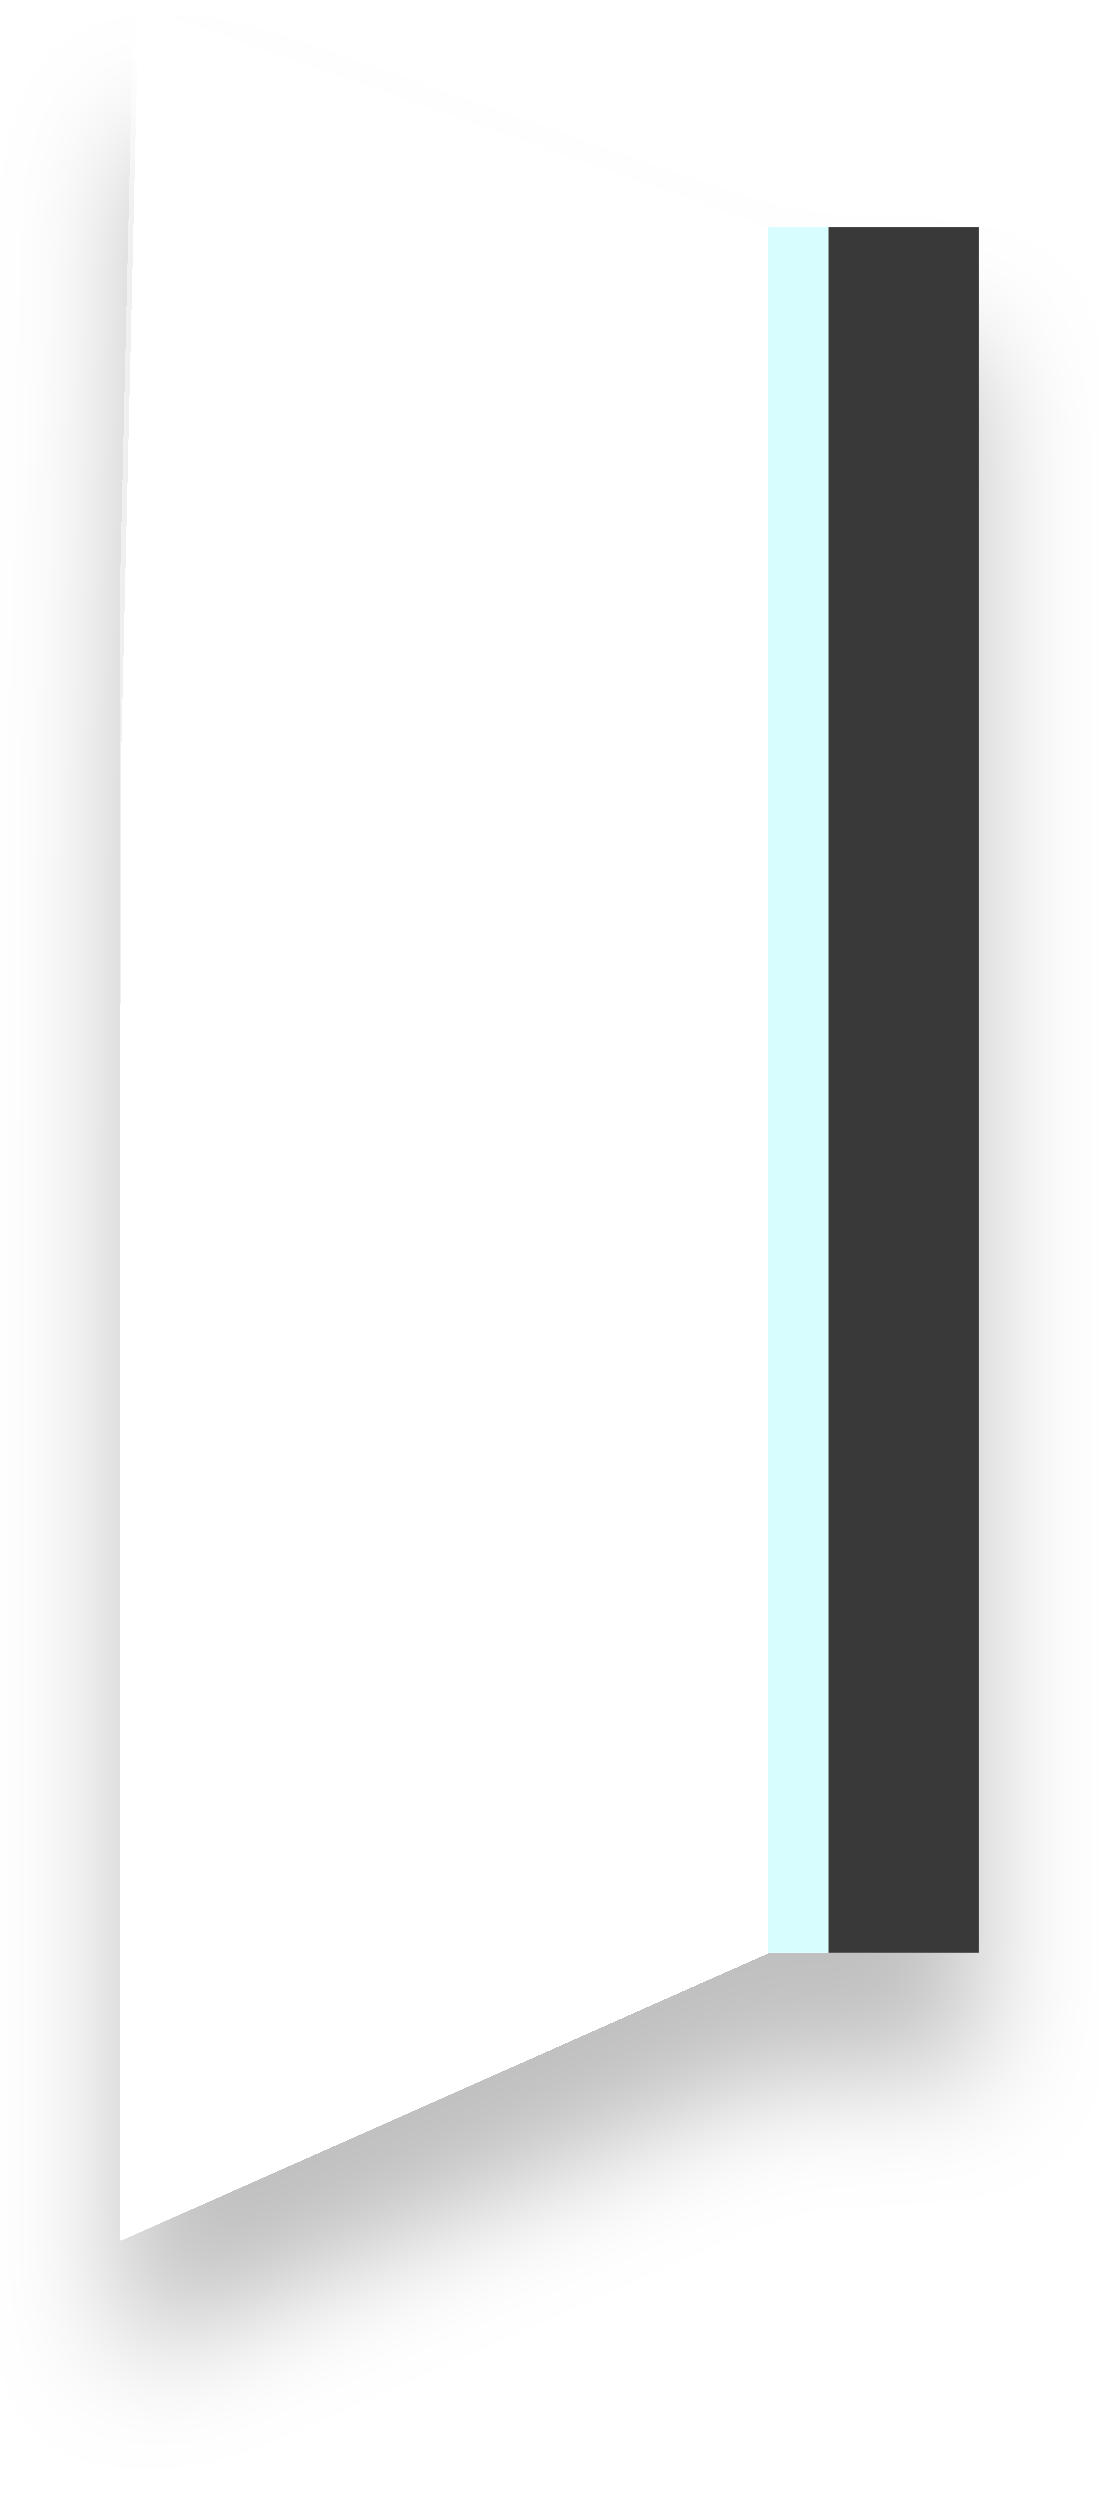
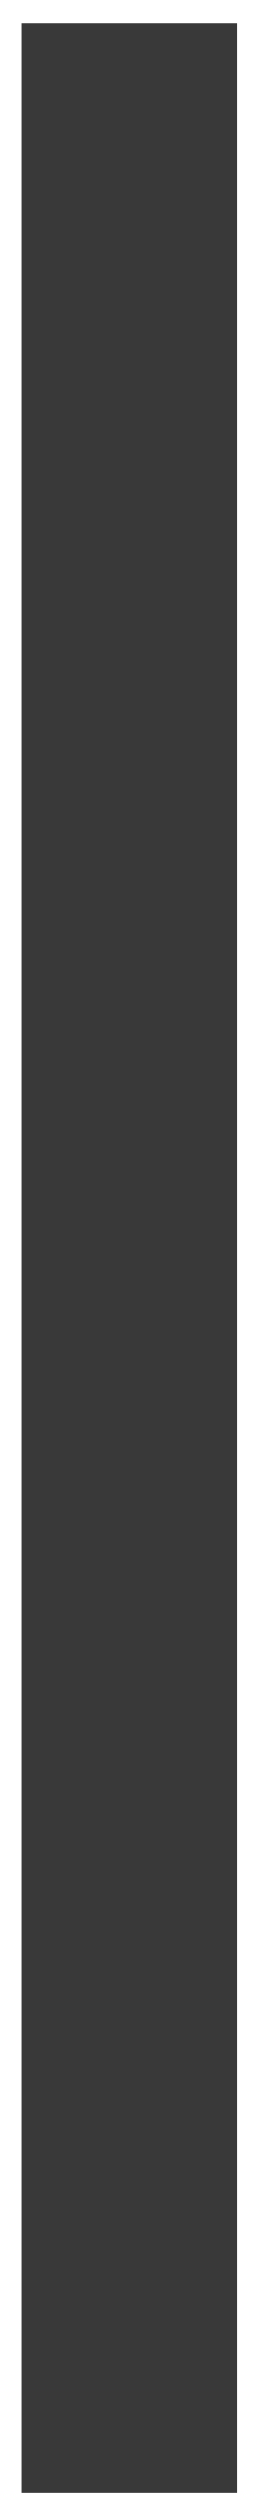
- <svg xmlns="http://www.w3.org/2000/svg" width="37" height="83" viewBox="0 0 37 83" fill="none">
-   <g filter="url(#filter0_d_748_3621)">
-     <rect x="27.5" y="7.539" width="5" height="57.295" fill="#393939" />
-     <rect x="25.5" y="7.539" width="2" height="57.295" fill="#D8FDFF" />
-     <path d="M4 0L25.5 7.539V64.834L4 74.383V0Z" fill="url(#paint0_linear_748_3621)" />
-   </g>
-   <defs>
-     <filter id="filter0_d_748_3621" x="0" y="0" width="36.5" height="82.383" filterUnits="userSpaceOnUse" color-interpolation-filters="sRGB">
-       <feFlood flood-opacity="0" result="BackgroundImageFix" />
-       <feColorMatrix in="SourceAlpha" type="matrix" values="0 0 0 0 0 0 0 0 0 0 0 0 0 0 0 0 0 0 127 0" result="hardAlpha" />
-       <feOffset dy="4" />
-       <feGaussianBlur stdDeviation="2" />
-       <feComposite in2="hardAlpha" operator="out" />
-       <feColorMatrix type="matrix" values="0 0 0 0 0 0 0 0 0 0 0 0 0 0 0 0 0 0 0.25 0" />
-       <feBlend mode="normal" in2="BackgroundImageFix" result="effect1_dropShadow_748_3621" />
-       <feBlend mode="normal" in="SourceGraphic" in2="effect1_dropShadow_748_3621" result="shape" />
-     </filter>
-     <linearGradient id="paint0_linear_748_3621" x1="25" y1="37.192" x2="3.5" y2="36.694" gradientUnits="userSpaceOnUse">
-       <stop stop-color="white" stop-opacity="0.5" />
-       <stop offset="1" stop-color="white" stop-opacity="0" />
-     </linearGradient>
-   </defs>
+ <svg xmlns="http://www.w3.org/2000/svg" width="6" height="58" viewBox="0 0 6 58" fill="none">
+   <rect x="0.5" y="0.539" width="5" height="57.295" fill="#393939" />
</svg>
